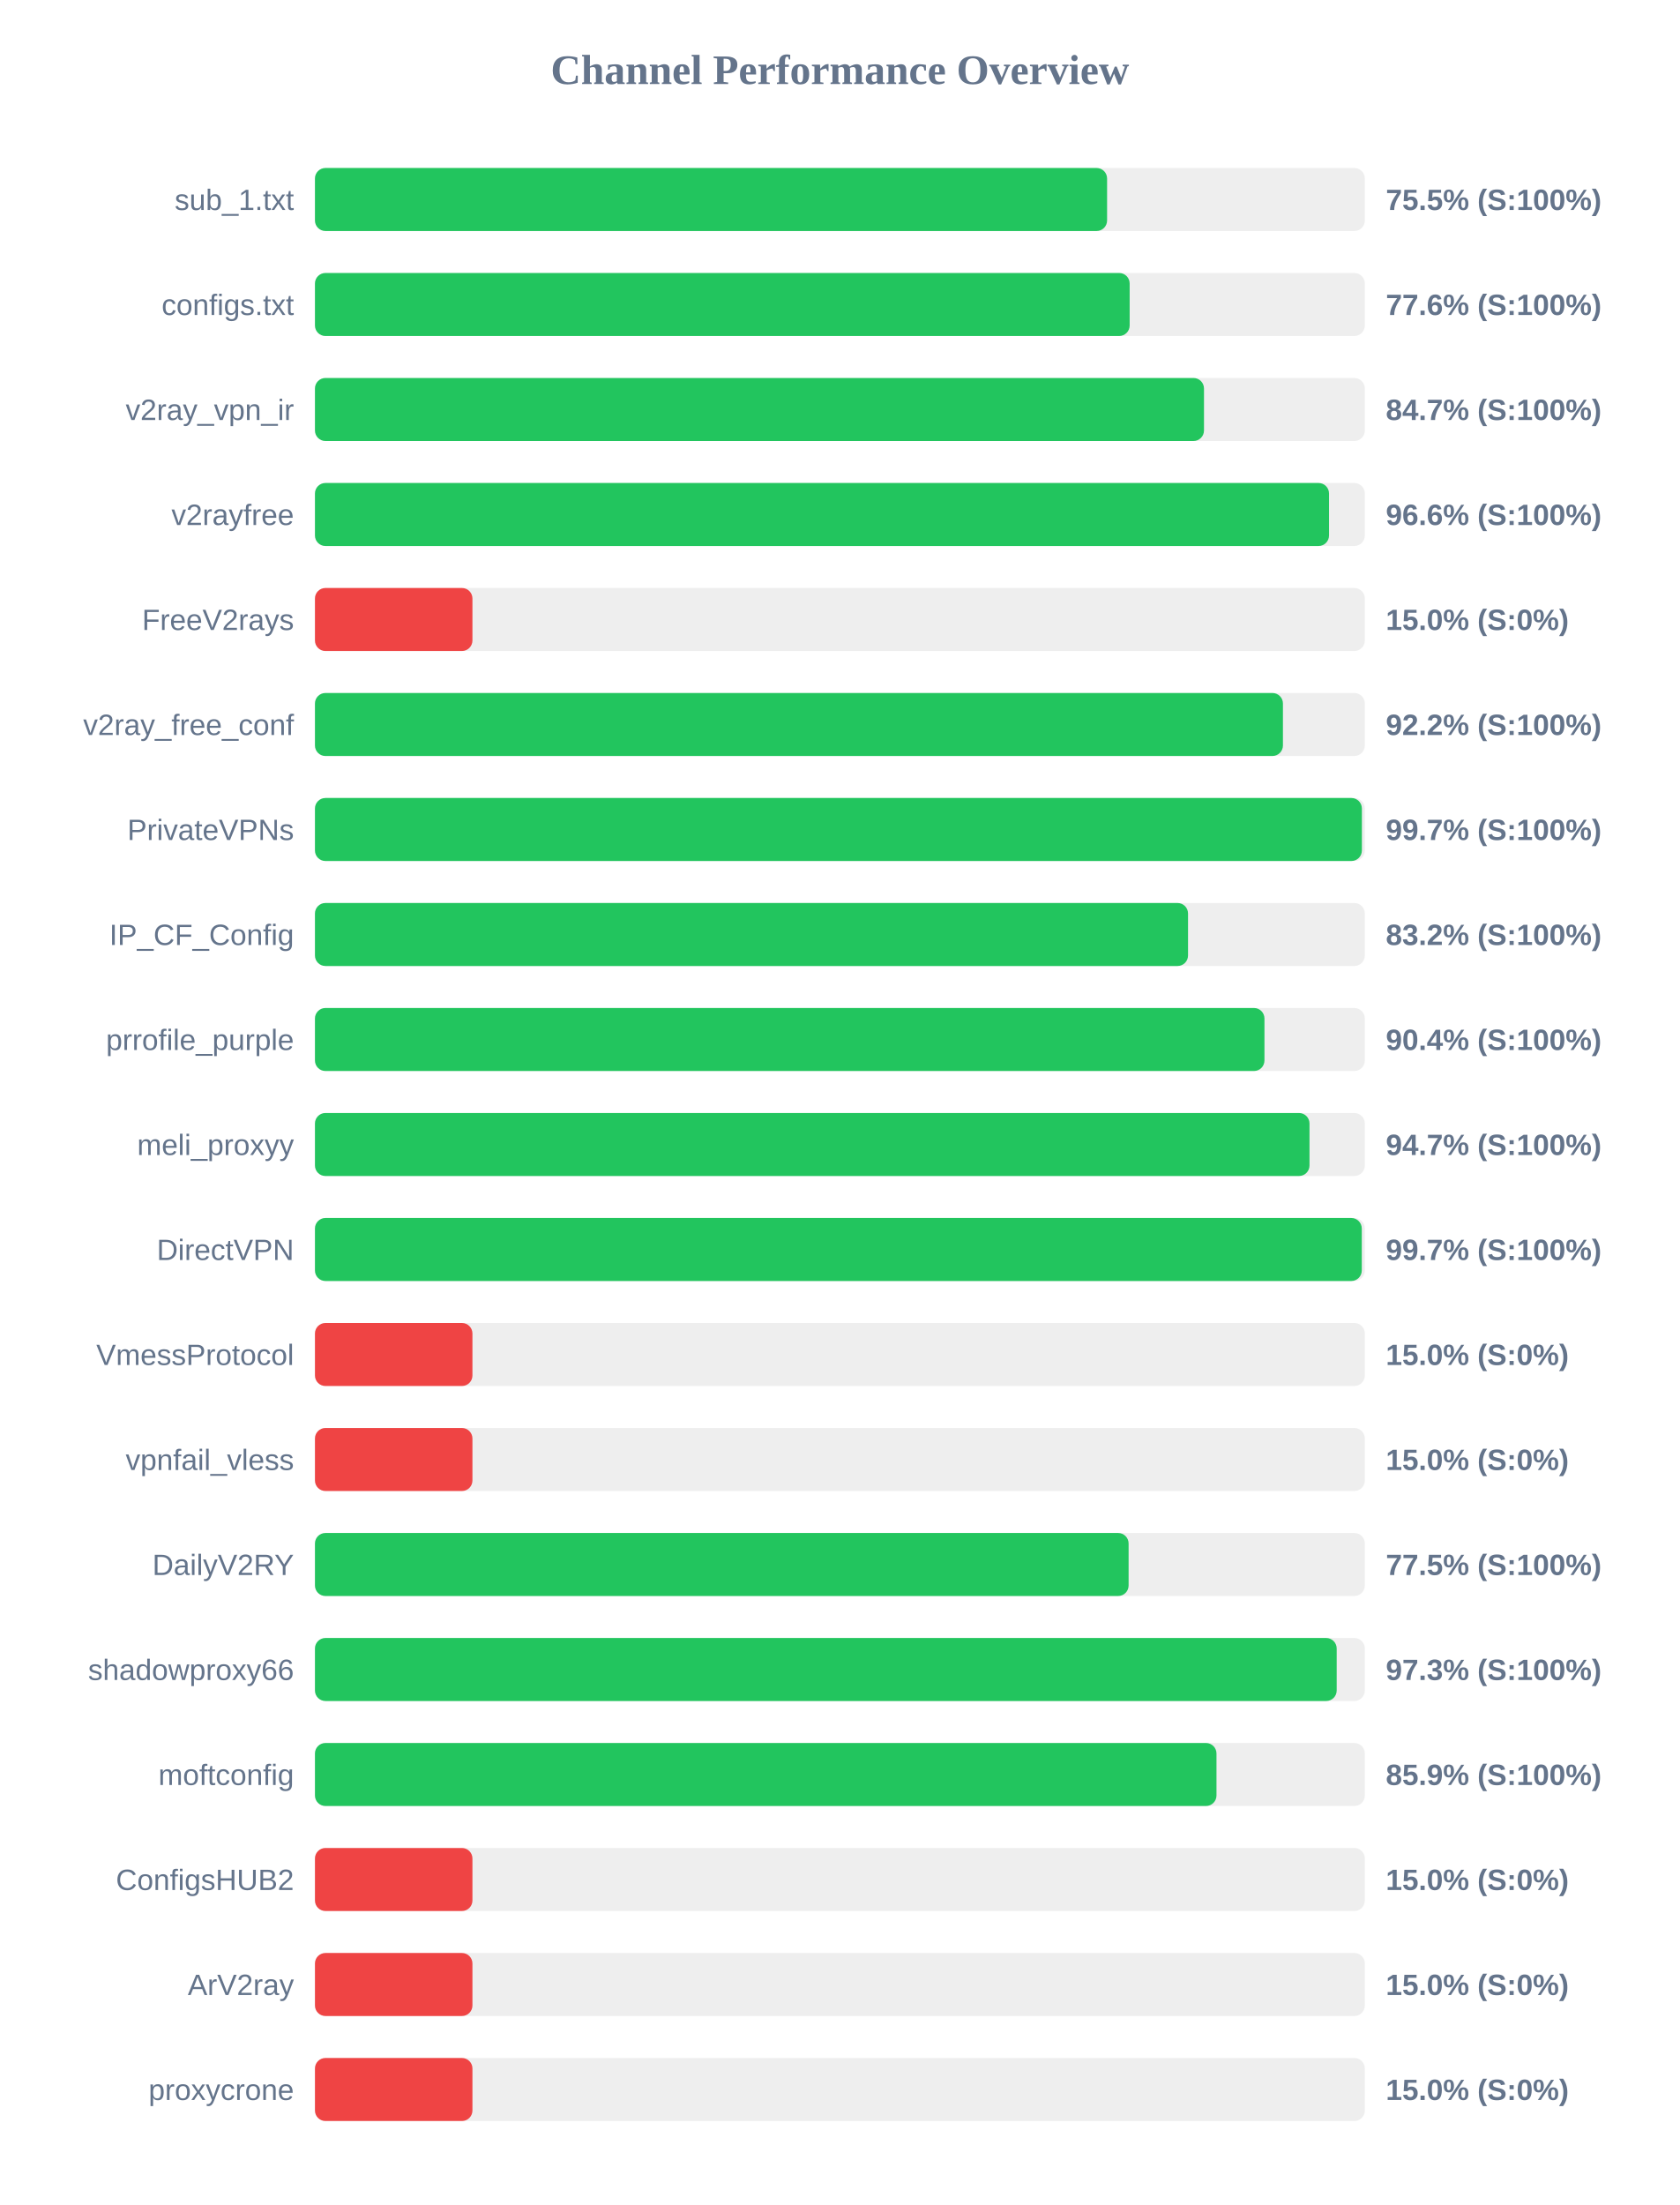
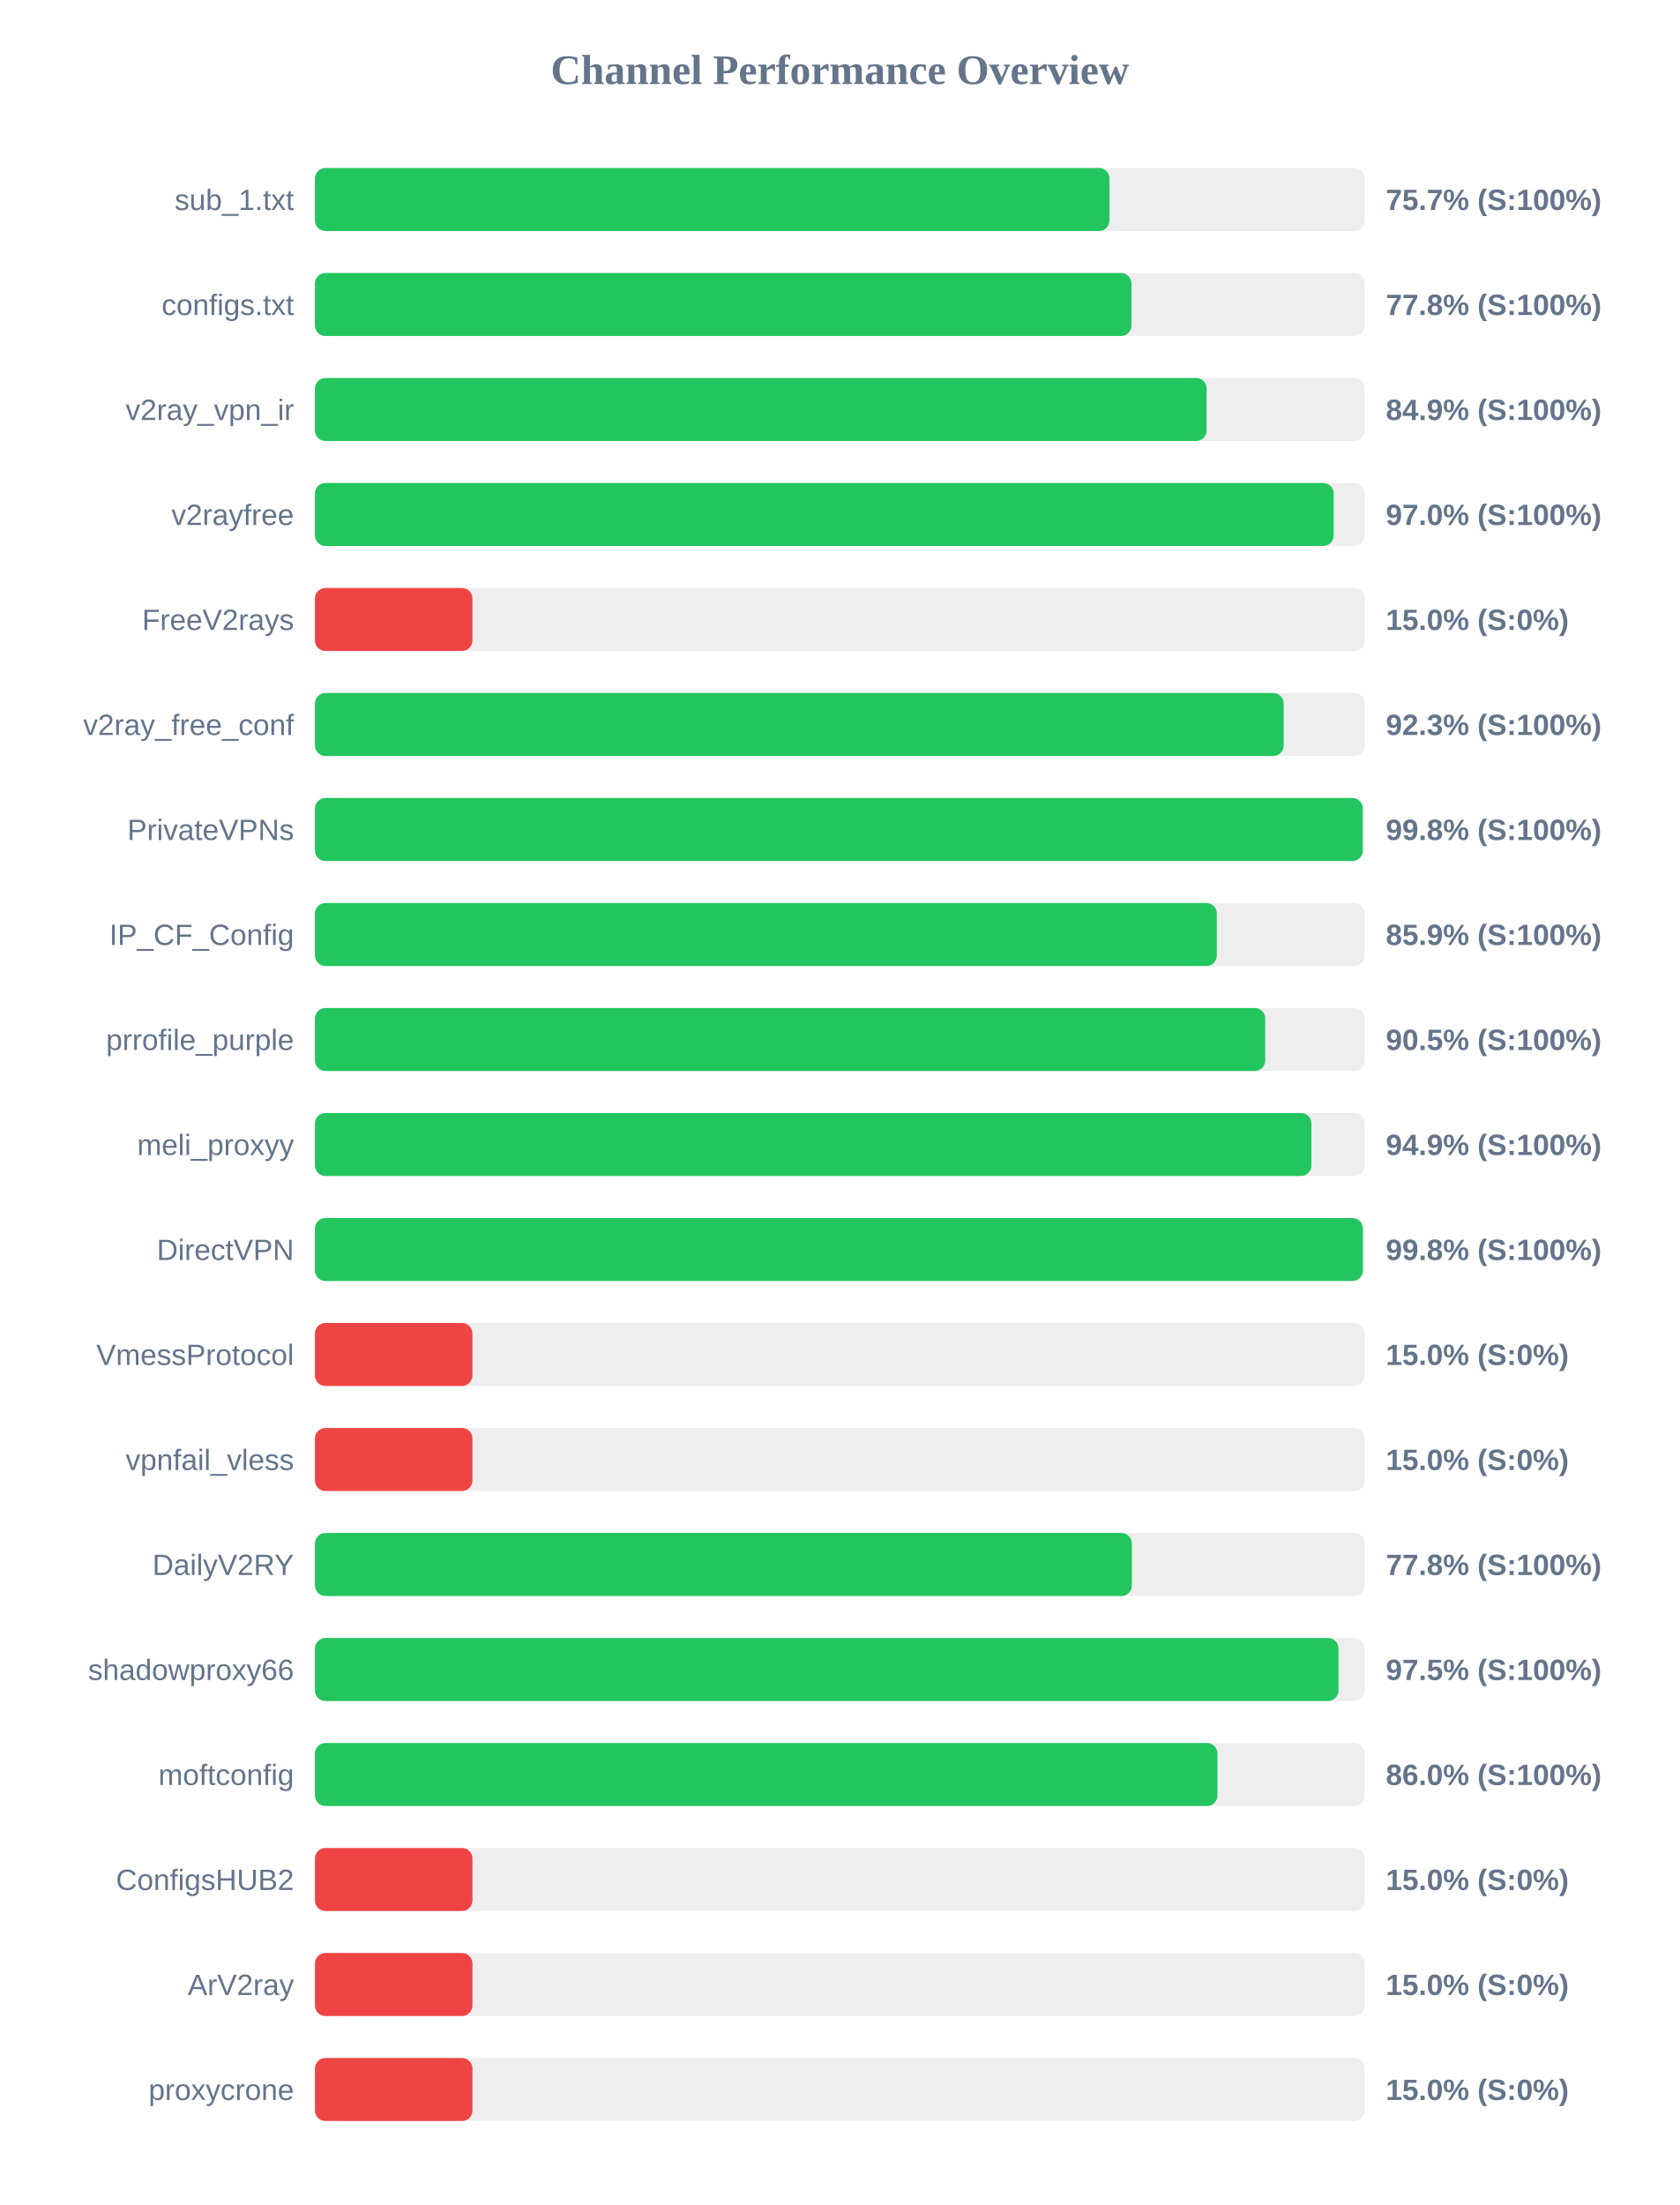
<svg xmlns="http://www.w3.org/2000/svg" width="800" height="1050" version="1.1">
  <style>
        .row { font: 14px Arial; fill: #64748b; }
        .score { font: bold 14px Arial; fill: #64748b; }
    </style>
  <text x="400" y="40" text-anchor="middle" font-size="20px" font-weight="bold" fill="#64748b">Channel Performance Overview</text>
  <rect x="150" y="80" width="500" height="30" fill="#eee" rx="5" />
-   <rect x="150" y="80" width="377.25" height="30" fill="#22c55e" rx="5" />
+   <rect x="150" y="80" width="378.35" height="30" fill="#22c55e" rx="5" />
  <text x="140" y="100" text-anchor="end" class="row">sub_1.txt</text>
-   <text x="660" y="100" text-anchor="start" class="score">75.5% (S:100%)</text>
+   <text x="660" y="100" text-anchor="start" class="score">75.7% (S:100%)</text>
  <rect x="150" y="130" width="500" height="30" fill="#eee" rx="5" />
-   <rect x="150" y="130" width="388.0" height="30" fill="#22c55e" rx="5" />
+   <rect x="150" y="130" width="388.85" height="30" fill="#22c55e" rx="5" />
  <text x="140" y="150" text-anchor="end" class="row">configs.txt</text>
-   <text x="660" y="150" text-anchor="start" class="score">77.6% (S:100%)</text>
+   <text x="660" y="150" text-anchor="start" class="score">77.8% (S:100%)</text>
  <rect x="150" y="180" width="500" height="30" fill="#eee" rx="5" />
-   <rect x="150" y="180" width="423.4" height="30" fill="#22c55e" rx="5" />
+   <rect x="150" y="180" width="424.65" height="30" fill="#22c55e" rx="5" />
  <text x="140" y="200" text-anchor="end" class="row">v2ray_vpn_ir</text>
-   <text x="660" y="200" text-anchor="start" class="score">84.7% (S:100%)</text>
+   <text x="660" y="200" text-anchor="start" class="score">84.9% (S:100%)</text>
  <rect x="150" y="230" width="500" height="30" fill="#eee" rx="5" />
-   <rect x="150" y="230" width="482.95" height="30" fill="#22c55e" rx="5" />
+   <rect x="150" y="230" width="485.15" height="30" fill="#22c55e" rx="5" />
  <text x="140" y="250" text-anchor="end" class="row">v2rayfree</text>
-   <text x="660" y="250" text-anchor="start" class="score">96.6% (S:100%)</text>
+   <text x="660" y="250" text-anchor="start" class="score">97.0% (S:100%)</text>
  <rect x="150" y="280" width="500" height="30" fill="#eee" rx="5" />
  <rect x="150" y="280" width="75.0" height="30" fill="#ef4444" rx="5" />
  <text x="140" y="300" text-anchor="end" class="row">FreeV2rays</text>
  <text x="660" y="300" text-anchor="start" class="score">15.0% (S:0%)</text>
  <rect x="150" y="330" width="500" height="30" fill="#eee" rx="5" />
-   <rect x="150" y="330" width="461.0" height="30" fill="#22c55e" rx="5" />
+   <rect x="150" y="330" width="461.35" height="30" fill="#22c55e" rx="5" />
  <text x="140" y="350" text-anchor="end" class="row">v2ray_free_conf</text>
-   <text x="660" y="350" text-anchor="start" class="score">92.2% (S:100%)</text>
+   <text x="660" y="350" text-anchor="start" class="score">92.3% (S:100%)</text>
  <rect x="150" y="380" width="500" height="30" fill="#eee" rx="5" />
-   <rect x="150" y="380" width="498.6" height="30" fill="#22c55e" rx="5" />
+   <rect x="150" y="380" width="499.0" height="30" fill="#22c55e" rx="5" />
  <text x="140" y="400" text-anchor="end" class="row">PrivateVPNs</text>
-   <text x="660" y="400" text-anchor="start" class="score">99.7% (S:100%)</text>
+   <text x="660" y="400" text-anchor="start" class="score">99.8% (S:100%)</text>
  <rect x="150" y="430" width="500" height="30" fill="#eee" rx="5" />
-   <rect x="150" y="430" width="415.8" height="30" fill="#22c55e" rx="5" />
+   <rect x="150" y="430" width="429.5" height="30" fill="#22c55e" rx="5" />
  <text x="140" y="450" text-anchor="end" class="row">IP_CF_Config</text>
-   <text x="660" y="450" text-anchor="start" class="score">83.2% (S:100%)</text>
+   <text x="660" y="450" text-anchor="start" class="score">85.9% (S:100%)</text>
  <rect x="150" y="480" width="500" height="30" fill="#eee" rx="5" />
-   <rect x="150" y="480" width="452.2" height="30" fill="#22c55e" rx="5" />
+   <rect x="150" y="480" width="452.55" height="30" fill="#22c55e" rx="5" />
  <text x="140" y="500" text-anchor="end" class="row">prrofile_purple</text>
-   <text x="660" y="500" text-anchor="start" class="score">90.4% (S:100%)</text>
+   <text x="660" y="500" text-anchor="start" class="score">90.5% (S:100%)</text>
  <rect x="150" y="530" width="500" height="30" fill="#eee" rx="5" />
-   <rect x="150" y="530" width="473.65" height="30" fill="#22c55e" rx="5" />
+   <rect x="150" y="530" width="474.55" height="30" fill="#22c55e" rx="5" />
  <text x="140" y="550" text-anchor="end" class="row">meli_proxyy</text>
-   <text x="660" y="550" text-anchor="start" class="score">94.7% (S:100%)</text>
+   <text x="660" y="550" text-anchor="start" class="score">94.9% (S:100%)</text>
  <rect x="150" y="580" width="500" height="30" fill="#eee" rx="5" />
-   <rect x="150" y="580" width="498.55" height="30" fill="#22c55e" rx="5" />
+   <rect x="150" y="580" width="499.05" height="30" fill="#22c55e" rx="5" />
  <text x="140" y="600" text-anchor="end" class="row">DirectVPN</text>
-   <text x="660" y="600" text-anchor="start" class="score">99.7% (S:100%)</text>
+   <text x="660" y="600" text-anchor="start" class="score">99.8% (S:100%)</text>
  <rect x="150" y="630" width="500" height="30" fill="#eee" rx="5" />
  <rect x="150" y="630" width="75.0" height="30" fill="#ef4444" rx="5" />
  <text x="140" y="650" text-anchor="end" class="row">VmessProtocol</text>
  <text x="660" y="650" text-anchor="start" class="score">15.0% (S:0%)</text>
  <rect x="150" y="680" width="500" height="30" fill="#eee" rx="5" />
  <rect x="150" y="680" width="75.0" height="30" fill="#ef4444" rx="5" />
  <text x="140" y="700" text-anchor="end" class="row">vpnfail_vless</text>
  <text x="660" y="700" text-anchor="start" class="score">15.0% (S:0%)</text>
  <rect x="150" y="730" width="500" height="30" fill="#eee" rx="5" />
-   <rect x="150" y="730" width="387.5" height="30" fill="#22c55e" rx="5" />
+   <rect x="150" y="730" width="389.05" height="30" fill="#22c55e" rx="5" />
  <text x="140" y="750" text-anchor="end" class="row">DailyV2RY</text>
-   <text x="660" y="750" text-anchor="start" class="score">77.5% (S:100%)</text>
+   <text x="660" y="750" text-anchor="start" class="score">77.8% (S:100%)</text>
  <rect x="150" y="780" width="500" height="30" fill="#eee" rx="5" />
-   <rect x="150" y="780" width="486.6" height="30" fill="#22c55e" rx="5" />
+   <rect x="150" y="780" width="487.45" height="30" fill="#22c55e" rx="5" />
  <text x="140" y="800" text-anchor="end" class="row">shadowproxy66</text>
-   <text x="660" y="800" text-anchor="start" class="score">97.3% (S:100%)</text>
+   <text x="660" y="800" text-anchor="start" class="score">97.5% (S:100%)</text>
  <rect x="150" y="830" width="500" height="30" fill="#eee" rx="5" />
-   <rect x="150" y="830" width="429.35" height="30" fill="#22c55e" rx="5" />
+   <rect x="150" y="830" width="429.8" height="30" fill="#22c55e" rx="5" />
  <text x="140" y="850" text-anchor="end" class="row">moftconfig</text>
-   <text x="660" y="850" text-anchor="start" class="score">85.9% (S:100%)</text>
+   <text x="660" y="850" text-anchor="start" class="score">86.0% (S:100%)</text>
  <rect x="150" y="880" width="500" height="30" fill="#eee" rx="5" />
  <rect x="150" y="880" width="75.0" height="30" fill="#ef4444" rx="5" />
  <text x="140" y="900" text-anchor="end" class="row">ConfigsHUB2</text>
  <text x="660" y="900" text-anchor="start" class="score">15.0% (S:0%)</text>
  <rect x="150" y="930" width="500" height="30" fill="#eee" rx="5" />
  <rect x="150" y="930" width="75.0" height="30" fill="#ef4444" rx="5" />
  <text x="140" y="950" text-anchor="end" class="row">ArV2ray</text>
  <text x="660" y="950" text-anchor="start" class="score">15.0% (S:0%)</text>
  <rect x="150" y="980" width="500" height="30" fill="#eee" rx="5" />
  <rect x="150" y="980" width="75.0" height="30" fill="#ef4444" rx="5" />
  <text x="140" y="1000" text-anchor="end" class="row">proxycrone</text>
  <text x="660" y="1000" text-anchor="start" class="score">15.0% (S:0%)</text>
</svg>
